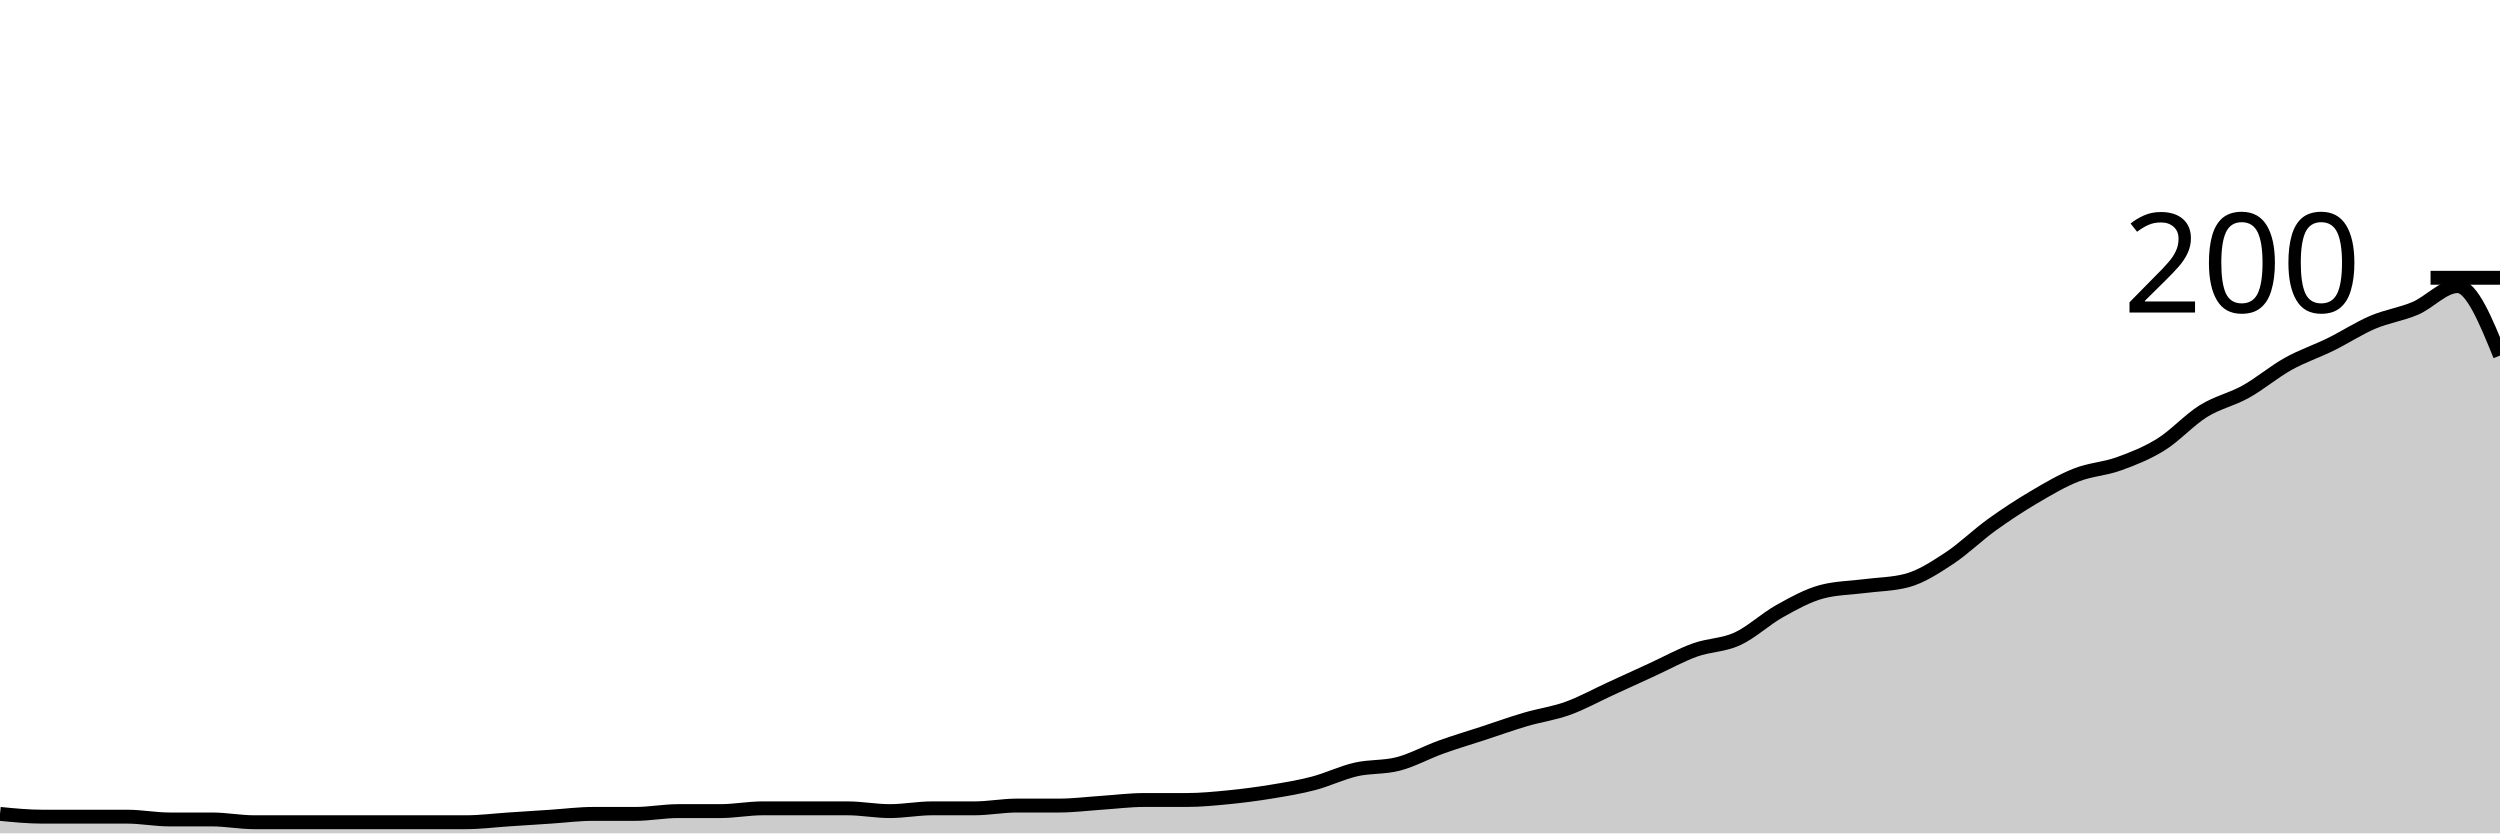
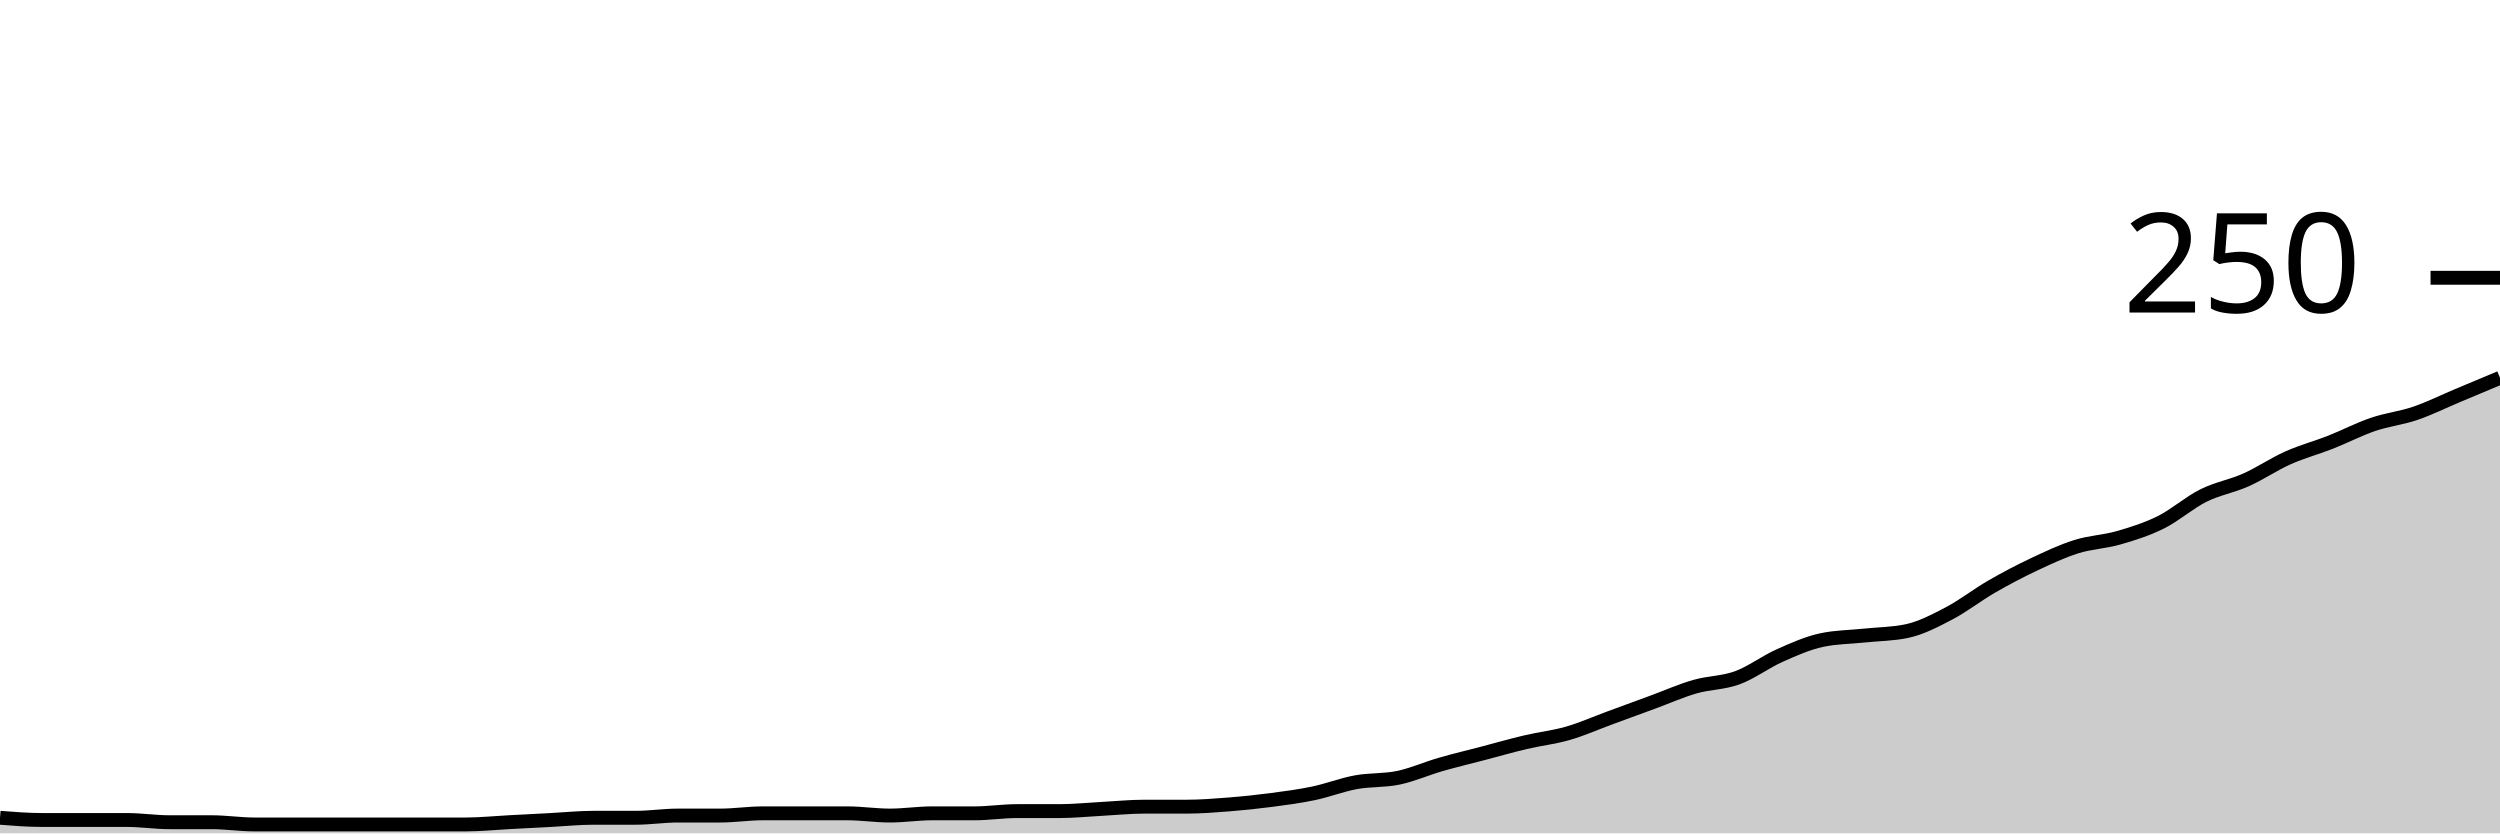
<svg xmlns="http://www.w3.org/2000/svg" viewBox="0 0 180 60">
  <g transform="translate(0,20)">
-     <path class="area" fill="rgba(0, 0, 0, 0.2)" d="M0,38.6C1.017,38.7,2.034,38.8,3.051,38.8C4.068,38.8,5.085,38.8,6.102,38.8C7.119,38.8,8.136,38.8,9.153,38.8C10.169,38.8,11.186,39,12.203,39C13.22,39,14.237,39,15.254,39C16.271,39,17.288,39.2,18.305,39.2C19.322,39.2,20.339,39.2,21.356,39.2C22.373,39.2,23.39,39.2,24.407,39.2C25.424,39.2,26.441,39.2,27.458,39.2C28.475,39.2,29.492,39.2,30.508,39.2C31.525,39.2,32.542,39.2,33.559,39.2C34.576,39.2,35.593,39.067,36.61,39C37.627,38.933,38.644,38.867,39.661,38.8C40.678,38.733,41.695,38.6,42.712,38.6C43.729,38.6,44.746,38.6,45.763,38.6C46.78,38.6,47.797,38.4,48.814,38.4C49.831,38.4,50.847,38.4,51.864,38.4C52.881,38.4,53.898,38.2,54.915,38.2C55.932,38.2,56.949,38.2,57.966,38.2C58.983,38.2,60,38.2,61.017,38.2C62.034,38.2,63.051,38.4,64.068,38.4C65.085,38.4,66.102,38.2,67.119,38.2C68.136,38.2,69.153,38.2,70.169,38.2C71.186,38.2,72.203,38,73.22,38C74.237,38,75.254,38,76.271,38C77.288,38,78.305,37.867,79.322,37.8C80.339,37.733,81.356,37.6,82.373,37.6C83.39,37.6,84.407,37.6,85.424,37.6C86.441,37.6,87.458,37.5,88.475,37.4C89.492,37.3,90.508,37.167,91.525,37C92.542,36.833,93.559,36.667,94.576,36.4C95.593,36.133,96.61,35.633,97.627,35.4C98.644,35.167,99.661,35.267,100.678,35C101.695,34.733,102.712,34.167,103.729,33.8C104.746,33.433,105.763,33.133,106.78,32.8C107.797,32.467,108.814,32.1,109.831,31.8C110.847,31.5,111.864,31.367,112.881,31C113.898,30.633,114.915,30.067,115.932,29.6C116.949,29.133,117.966,28.667,118.983,28.2C120,27.733,121.017,27.167,122.034,26.8C123.051,26.433,124.068,26.467,125.085,26C126.102,25.533,127.119,24.567,128.136,24C129.153,23.433,130.169,22.867,131.186,22.6C132.203,22.333,133.22,22.333,134.237,22.2C135.254,22.067,136.271,22.067,137.288,21.8C138.305,21.533,139.322,20.867,140.339,20.2C141.356,19.533,142.373,18.533,143.39,17.8C144.407,17.067,145.424,16.4,146.441,15.8C147.458,15.2,148.475,14.6,149.492,14.2C150.508,13.8,151.525,13.767,152.542,13.4C153.559,13.033,154.576,12.633,155.593,12C156.61,11.367,157.627,10.233,158.644,9.6C159.661,8.967,160.678,8.767,161.695,8.2C162.712,7.633,163.729,6.767,164.746,6.2C165.763,5.633,166.78,5.3,167.797,4.8C168.814,4.3,169.831,3.633,170.847,3.2C171.864,2.767,172.881,2.633,173.898,2.2C174.915,1.767,175.932,0.6,176.949,0.6C177.966,0.6,178.983,3.1,180,5.6L180,40C178.983,40,177.966,40,176.949,40C175.932,40,174.915,40,173.898,40C172.881,40,171.864,40,170.847,40C169.831,40,168.814,40,167.797,40C166.78,40,165.763,40,164.746,40C163.729,40,162.712,40,161.695,40C160.678,40,159.661,40,158.644,40C157.627,40,156.61,40,155.593,40C154.576,40,153.559,40,152.542,40C151.525,40,150.508,40,149.492,40C148.475,40,147.458,40,146.441,40C145.424,40,144.407,40,143.39,40C142.373,40,141.356,40,140.339,40C139.322,40,138.305,40,137.288,40C136.271,40,135.254,40,134.237,40C133.22,40,132.203,40,131.186,40C130.169,40,129.153,40,128.136,40C127.119,40,126.102,40,125.085,40C124.068,40,123.051,40,122.034,40C121.017,40,120,40,118.983,40C117.966,40,116.949,40,115.932,40C114.915,40,113.898,40,112.881,40C111.864,40,110.847,40,109.831,40C108.814,40,107.797,40,106.78,40C105.763,40,104.746,40,103.729,40C102.712,40,101.695,40,100.678,40C99.661,40,98.644,40,97.627,40C96.61,40,95.593,40,94.576,40C93.559,40,92.542,40,91.525,40C90.508,40,89.492,40,88.475,40C87.458,40,86.441,40,85.424,40C84.407,40,83.39,40,82.373,40C81.356,40,80.339,40,79.322,40C78.305,40,77.288,40,76.271,40C75.254,40,74.237,40,73.22,40C72.203,40,71.186,40,70.169,40C69.153,40,68.136,40,67.119,40C66.102,40,65.085,40,64.068,40C63.051,40,62.034,40,61.017,40C60,40,58.983,40,57.966,40C56.949,40,55.932,40,54.915,40C53.898,40,52.881,40,51.864,40C50.847,40,49.831,40,48.814,40C47.797,40,46.78,40,45.763,40C44.746,40,43.729,40,42.712,40C41.695,40,40.678,40,39.661,40C38.644,40,37.627,40,36.61,40C35.593,40,34.576,40,33.559,40C32.542,40,31.525,40,30.508,40C29.492,40,28.475,40,27.458,40C26.441,40,25.424,40,24.407,40C23.39,40,22.373,40,21.356,40C20.339,40,19.322,40,18.305,40C17.288,40,16.271,40,15.254,40C14.237,40,13.22,40,12.203,40C11.186,40,10.169,40,9.153,40C8.136,40,7.119,40,6.102,40C5.085,40,4.068,40,3.051,40C2.034,40,1.017,40,0,40Z" />
-     <path class="line" stroke="black" fill="none" d="M0,38.6C1.017,38.7,2.034,38.8,3.051,38.8C4.068,38.8,5.085,38.8,6.102,38.8C7.119,38.8,8.136,38.8,9.153,38.8C10.169,38.8,11.186,39,12.203,39C13.22,39,14.237,39,15.254,39C16.271,39,17.288,39.2,18.305,39.2C19.322,39.2,20.339,39.2,21.356,39.2C22.373,39.2,23.39,39.2,24.407,39.2C25.424,39.2,26.441,39.2,27.458,39.2C28.475,39.2,29.492,39.2,30.508,39.2C31.525,39.2,32.542,39.2,33.559,39.2C34.576,39.2,35.593,39.067,36.61,39C37.627,38.933,38.644,38.867,39.661,38.8C40.678,38.733,41.695,38.6,42.712,38.6C43.729,38.6,44.746,38.6,45.763,38.6C46.78,38.6,47.797,38.4,48.814,38.4C49.831,38.4,50.847,38.4,51.864,38.4C52.881,38.4,53.898,38.2,54.915,38.2C55.932,38.2,56.949,38.2,57.966,38.2C58.983,38.2,60,38.2,61.017,38.2C62.034,38.2,63.051,38.4,64.068,38.4C65.085,38.4,66.102,38.2,67.119,38.2C68.136,38.2,69.153,38.2,70.169,38.2C71.186,38.2,72.203,38,73.22,38C74.237,38,75.254,38,76.271,38C77.288,38,78.305,37.867,79.322,37.8C80.339,37.733,81.356,37.6,82.373,37.6C83.39,37.6,84.407,37.6,85.424,37.6C86.441,37.6,87.458,37.5,88.475,37.4C89.492,37.3,90.508,37.167,91.525,37C92.542,36.833,93.559,36.667,94.576,36.4C95.593,36.133,96.61,35.633,97.627,35.4C98.644,35.167,99.661,35.267,100.678,35C101.695,34.733,102.712,34.167,103.729,33.8C104.746,33.433,105.763,33.133,106.78,32.8C107.797,32.467,108.814,32.1,109.831,31.8C110.847,31.5,111.864,31.367,112.881,31C113.898,30.633,114.915,30.067,115.932,29.6C116.949,29.133,117.966,28.667,118.983,28.2C120,27.733,121.017,27.167,122.034,26.8C123.051,26.433,124.068,26.467,125.085,26C126.102,25.533,127.119,24.567,128.136,24C129.153,23.433,130.169,22.867,131.186,22.6C132.203,22.333,133.22,22.333,134.237,22.2C135.254,22.067,136.271,22.067,137.288,21.8C138.305,21.533,139.322,20.867,140.339,20.2C141.356,19.533,142.373,18.533,143.39,17.8C144.407,17.067,145.424,16.4,146.441,15.8C147.458,15.2,148.475,14.6,149.492,14.2C150.508,13.8,151.525,13.767,152.542,13.4C153.559,13.033,154.576,12.633,155.593,12C156.61,11.367,157.627,10.233,158.644,9.6C159.661,8.967,160.678,8.767,161.695,8.2C162.712,7.633,163.729,6.767,164.746,6.2C165.763,5.633,166.78,5.3,167.797,4.8C168.814,4.3,169.831,3.633,170.847,3.2C171.864,2.767,172.881,2.633,173.898,2.2C174.915,1.767,175.932,0.6,176.949,0.6C177.966,0.6,178.983,3.1,180,5.6" />
+     <path class="area" fill="rgba(0, 0, 0, 0.2)" d="M0,38.88C1.017,38.96,2.034,39.04,3.051,39.04C4.068,39.04,5.085,39.04,6.102,39.04C7.119,39.04,8.136,39.04,9.153,39.04C10.169,39.04,11.186,39.2,12.203,39.2C13.22,39.2,14.237,39.2,15.254,39.2C16.271,39.2,17.288,39.36,18.305,39.36C19.322,39.36,20.339,39.36,21.356,39.36C22.373,39.36,23.39,39.36,24.407,39.36C25.424,39.36,26.441,39.36,27.458,39.36C28.475,39.36,29.492,39.36,30.508,39.36C31.525,39.36,32.542,39.36,33.559,39.36C34.576,39.36,35.593,39.253,36.61,39.2C37.627,39.147,38.644,39.093,39.661,39.04C40.678,38.987,41.695,38.88,42.712,38.88C43.729,38.88,44.746,38.88,45.763,38.88C46.78,38.88,47.797,38.72,48.814,38.72C49.831,38.72,50.847,38.72,51.864,38.72C52.881,38.72,53.898,38.56,54.915,38.56C55.932,38.56,56.949,38.56,57.966,38.56C58.983,38.56,60,38.56,61.017,38.56C62.034,38.56,63.051,38.72,64.068,38.72C65.085,38.72,66.102,38.56,67.119,38.56C68.136,38.56,69.153,38.56,70.169,38.56C71.186,38.56,72.203,38.4,73.22,38.4C74.237,38.4,75.254,38.4,76.271,38.4C77.288,38.4,78.305,38.293,79.322,38.24C80.339,38.187,81.356,38.08,82.373,38.08C83.39,38.08,84.407,38.08,85.424,38.08C86.441,38.08,87.458,38,88.475,37.92C89.492,37.84,90.508,37.733,91.525,37.6C92.542,37.467,93.559,37.333,94.576,37.12C95.593,36.907,96.61,36.507,97.627,36.32C98.644,36.133,99.661,36.213,100.678,36C101.695,35.787,102.712,35.333,103.729,35.04C104.746,34.747,105.763,34.507,106.78,34.24C107.797,33.973,108.814,33.68,109.831,33.44C110.847,33.2,111.864,33.093,112.881,32.8C113.898,32.507,114.915,32.053,115.932,31.68C116.949,31.307,117.966,30.933,118.983,30.56C120,30.187,121.017,29.733,122.034,29.44C123.051,29.147,124.068,29.173,125.085,28.8C126.102,28.427,127.119,27.653,128.136,27.2C129.153,26.747,130.169,26.293,131.186,26.08C132.203,25.867,133.22,25.867,134.237,25.76C135.254,25.653,136.271,25.653,137.288,25.44C138.305,25.227,139.322,24.693,140.339,24.16C141.356,23.627,142.373,22.827,143.39,22.24C144.407,21.653,145.424,21.12,146.441,20.64C147.458,20.16,148.475,19.68,149.492,19.36C150.508,19.04,151.525,19.013,152.542,18.72C153.559,18.427,154.576,18.107,155.593,17.6C156.61,17.093,157.627,16.187,158.644,15.68C159.661,15.173,160.678,15.013,161.695,14.56C162.712,14.107,163.729,13.413,164.746,12.96C165.763,12.507,166.78,12.24,167.797,11.84C168.814,11.44,169.831,10.907,170.847,10.56C171.864,10.213,172.881,10.107,173.898,9.76C174.915,9.413,175.932,8.907,176.949,8.48C177.966,8.053,178.983,7.627,180,7.2L180,40C178.983,40,177.966,40,176.949,40C175.932,40,174.915,40,173.898,40C172.881,40,171.864,40,170.847,40C169.831,40,168.814,40,167.797,40C166.78,40,165.763,40,164.746,40C163.729,40,162.712,40,161.695,40C160.678,40,159.661,40,158.644,40C157.627,40,156.61,40,155.593,40C154.576,40,153.559,40,152.542,40C151.525,40,150.508,40,149.492,40C148.475,40,147.458,40,146.441,40C145.424,40,144.407,40,143.39,40C142.373,40,141.356,40,140.339,40C139.322,40,138.305,40,137.288,40C136.271,40,135.254,40,134.237,40C133.22,40,132.203,40,131.186,40C130.169,40,129.153,40,128.136,40C127.119,40,126.102,40,125.085,40C124.068,40,123.051,40,122.034,40C121.017,40,120,40,118.983,40C117.966,40,116.949,40,115.932,40C114.915,40,113.898,40,112.881,40C111.864,40,110.847,40,109.831,40C108.814,40,107.797,40,106.78,40C105.763,40,104.746,40,103.729,40C102.712,40,101.695,40,100.678,40C99.661,40,98.644,40,97.627,40C96.61,40,95.593,40,94.576,40C93.559,40,92.542,40,91.525,40C90.508,40,89.492,40,88.475,40C87.458,40,86.441,40,85.424,40C84.407,40,83.39,40,82.373,40C81.356,40,80.339,40,79.322,40C78.305,40,77.288,40,76.271,40C75.254,40,74.237,40,73.22,40C72.203,40,71.186,40,70.169,40C69.153,40,68.136,40,67.119,40C66.102,40,65.085,40,64.068,40C63.051,40,62.034,40,61.017,40C60,40,58.983,40,57.966,40C56.949,40,55.932,40,54.915,40C53.898,40,52.881,40,51.864,40C50.847,40,49.831,40,48.814,40C47.797,40,46.78,40,45.763,40C44.746,40,43.729,40,42.712,40C41.695,40,40.678,40,39.661,40C38.644,40,37.627,40,36.61,40C35.593,40,34.576,40,33.559,40C32.542,40,31.525,40,30.508,40C29.492,40,28.475,40,27.458,40C26.441,40,25.424,40,24.407,40C23.39,40,22.373,40,21.356,40C20.339,40,19.322,40,18.305,40C17.288,40,16.271,40,15.254,40C14.237,40,13.22,40,12.203,40C11.186,40,10.169,40,9.153,40C8.136,40,7.119,40,6.102,40C5.085,40,4.068,40,3.051,40C2.034,40,1.017,40,0,40Z" />
+     <path class="line" stroke="black" fill="none" d="M0,38.88C1.017,38.96,2.034,39.04,3.051,39.04C4.068,39.04,5.085,39.04,6.102,39.04C7.119,39.04,8.136,39.04,9.153,39.04C10.169,39.04,11.186,39.2,12.203,39.2C13.22,39.2,14.237,39.2,15.254,39.2C16.271,39.2,17.288,39.36,18.305,39.36C19.322,39.36,20.339,39.36,21.356,39.36C22.373,39.36,23.39,39.36,24.407,39.36C25.424,39.36,26.441,39.36,27.458,39.36C28.475,39.36,29.492,39.36,30.508,39.36C31.525,39.36,32.542,39.36,33.559,39.36C34.576,39.36,35.593,39.253,36.61,39.2C37.627,39.147,38.644,39.093,39.661,39.04C40.678,38.987,41.695,38.88,42.712,38.88C43.729,38.88,44.746,38.88,45.763,38.88C46.78,38.88,47.797,38.72,48.814,38.72C49.831,38.72,50.847,38.72,51.864,38.72C52.881,38.72,53.898,38.56,54.915,38.56C55.932,38.56,56.949,38.56,57.966,38.56C58.983,38.56,60,38.56,61.017,38.56C62.034,38.56,63.051,38.72,64.068,38.72C65.085,38.72,66.102,38.56,67.119,38.56C68.136,38.56,69.153,38.56,70.169,38.56C71.186,38.56,72.203,38.4,73.22,38.4C74.237,38.4,75.254,38.4,76.271,38.4C77.288,38.4,78.305,38.293,79.322,38.24C80.339,38.187,81.356,38.08,82.373,38.08C83.39,38.08,84.407,38.08,85.424,38.08C86.441,38.08,87.458,38,88.475,37.92C89.492,37.84,90.508,37.733,91.525,37.6C92.542,37.467,93.559,37.333,94.576,37.12C95.593,36.907,96.61,36.507,97.627,36.32C98.644,36.133,99.661,36.213,100.678,36C101.695,35.787,102.712,35.333,103.729,35.04C104.746,34.747,105.763,34.507,106.78,34.24C107.797,33.973,108.814,33.68,109.831,33.44C110.847,33.2,111.864,33.093,112.881,32.8C113.898,32.507,114.915,32.053,115.932,31.68C116.949,31.307,117.966,30.933,118.983,30.56C120,30.187,121.017,29.733,122.034,29.44C123.051,29.147,124.068,29.173,125.085,28.8C126.102,28.427,127.119,27.653,128.136,27.2C129.153,26.747,130.169,26.293,131.186,26.08C132.203,25.867,133.22,25.867,134.237,25.76C135.254,25.653,136.271,25.653,137.288,25.44C138.305,25.227,139.322,24.693,140.339,24.16C141.356,23.627,142.373,22.827,143.39,22.24C144.407,21.653,145.424,21.12,146.441,20.64C147.458,20.16,148.475,19.68,149.492,19.36C150.508,19.04,151.525,19.013,152.542,18.72C153.559,18.427,154.576,18.107,155.593,17.6C156.61,17.093,157.627,16.187,158.644,15.68C159.661,15.173,160.678,15.013,161.695,14.56C162.712,14.107,163.729,13.413,164.746,12.96C165.763,12.507,166.78,12.24,167.797,11.84C168.814,11.44,169.831,10.907,170.847,10.56C171.864,10.213,172.881,10.107,173.898,9.76C174.915,9.413,175.932,8.907,176.949,8.48C177.966,8.053,178.983,7.627,180,7.2" />
    <path class="axis-ceiling" stroke-width="1" stroke="black" fill="none" d="M175,0L180,0" />
-     <text class="axis-ceiling-label" font-family="sans-serif" text-anchor="end" font-size="10px" x="170" y="2.5">200</text>
+     <text class="axis-ceiling-label" font-family="sans-serif" text-anchor="end" font-size="10px" x="170" y="2.5">250</text>
  </g>
</svg>
